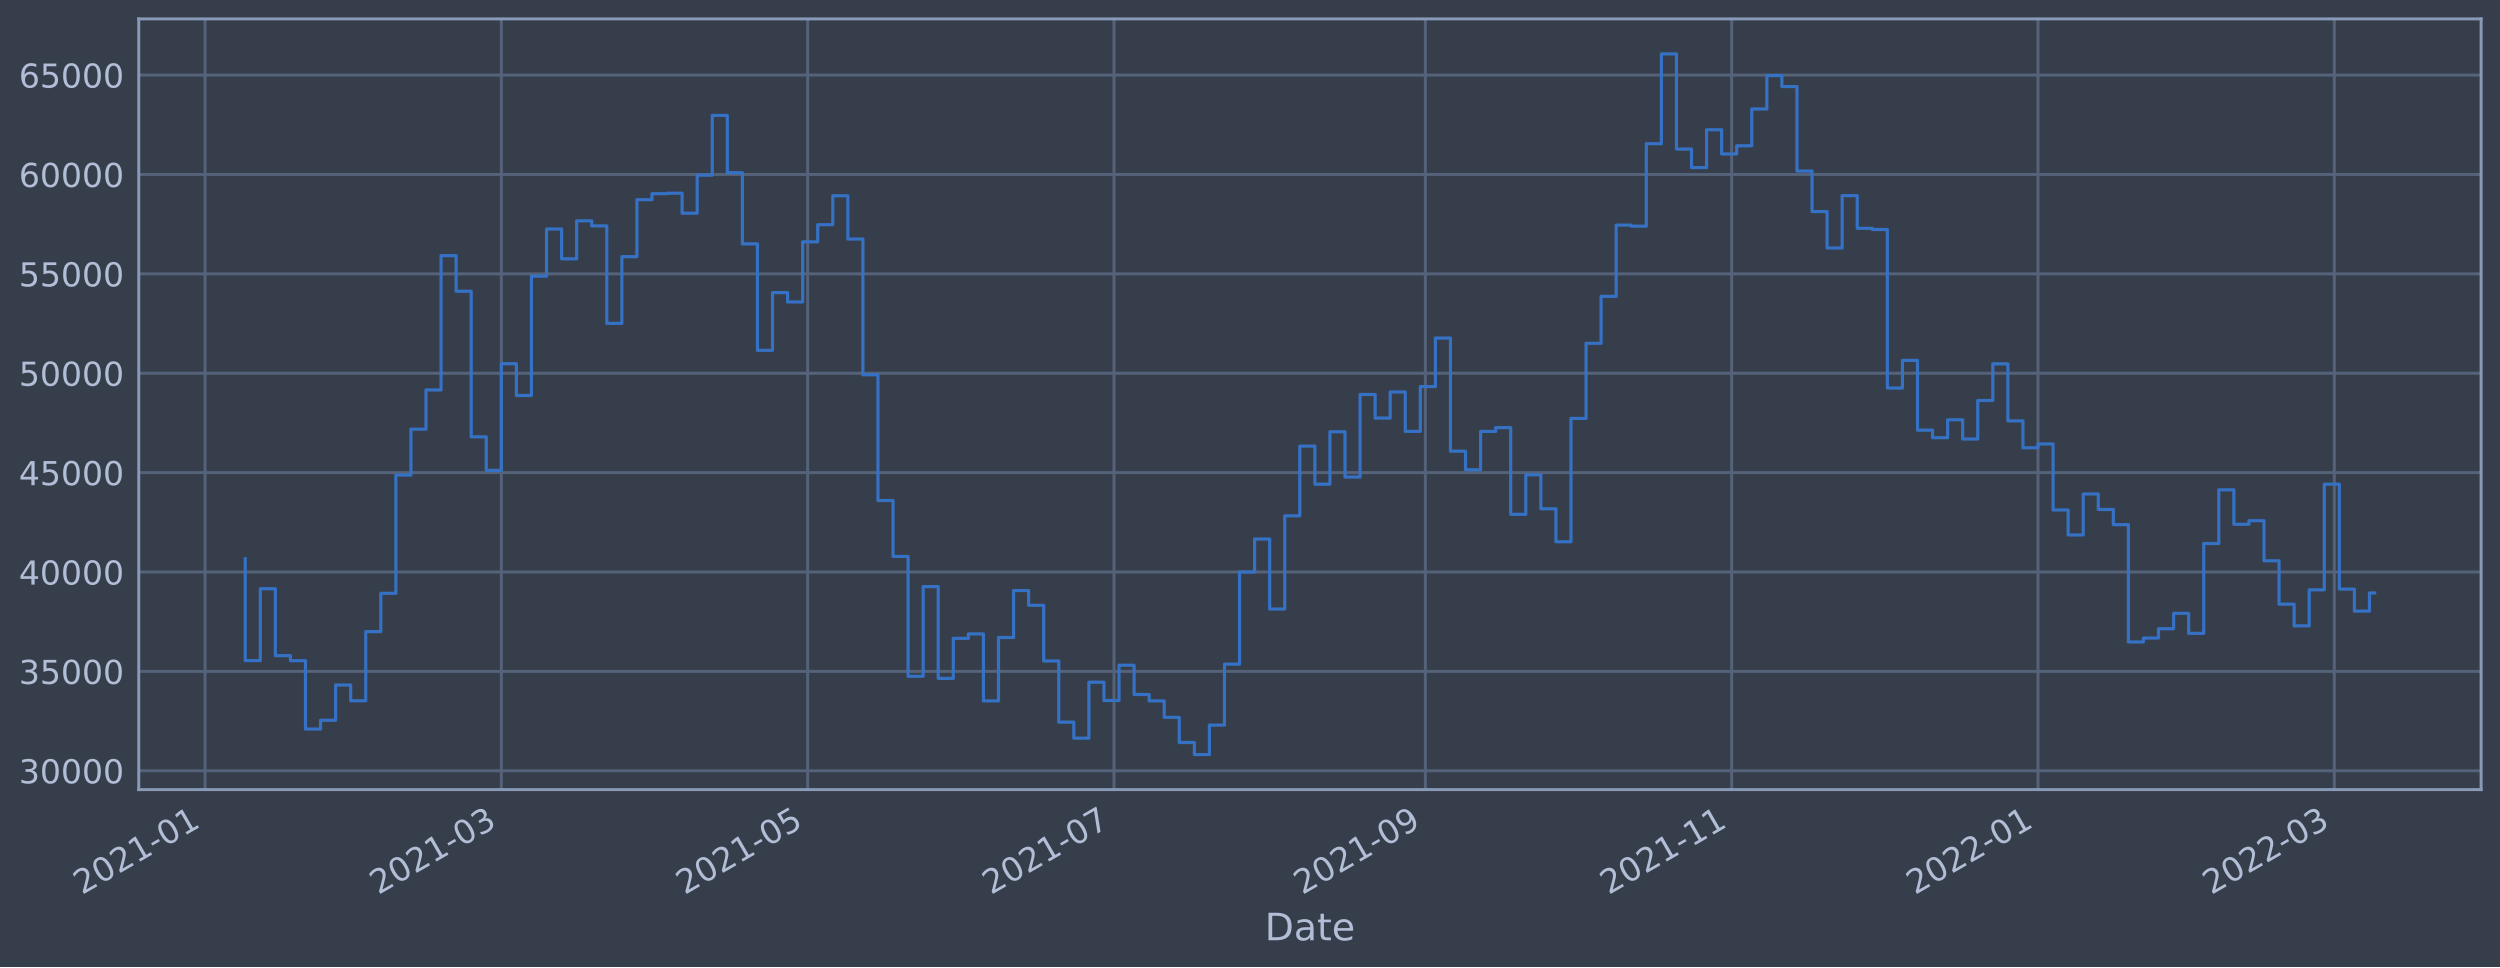
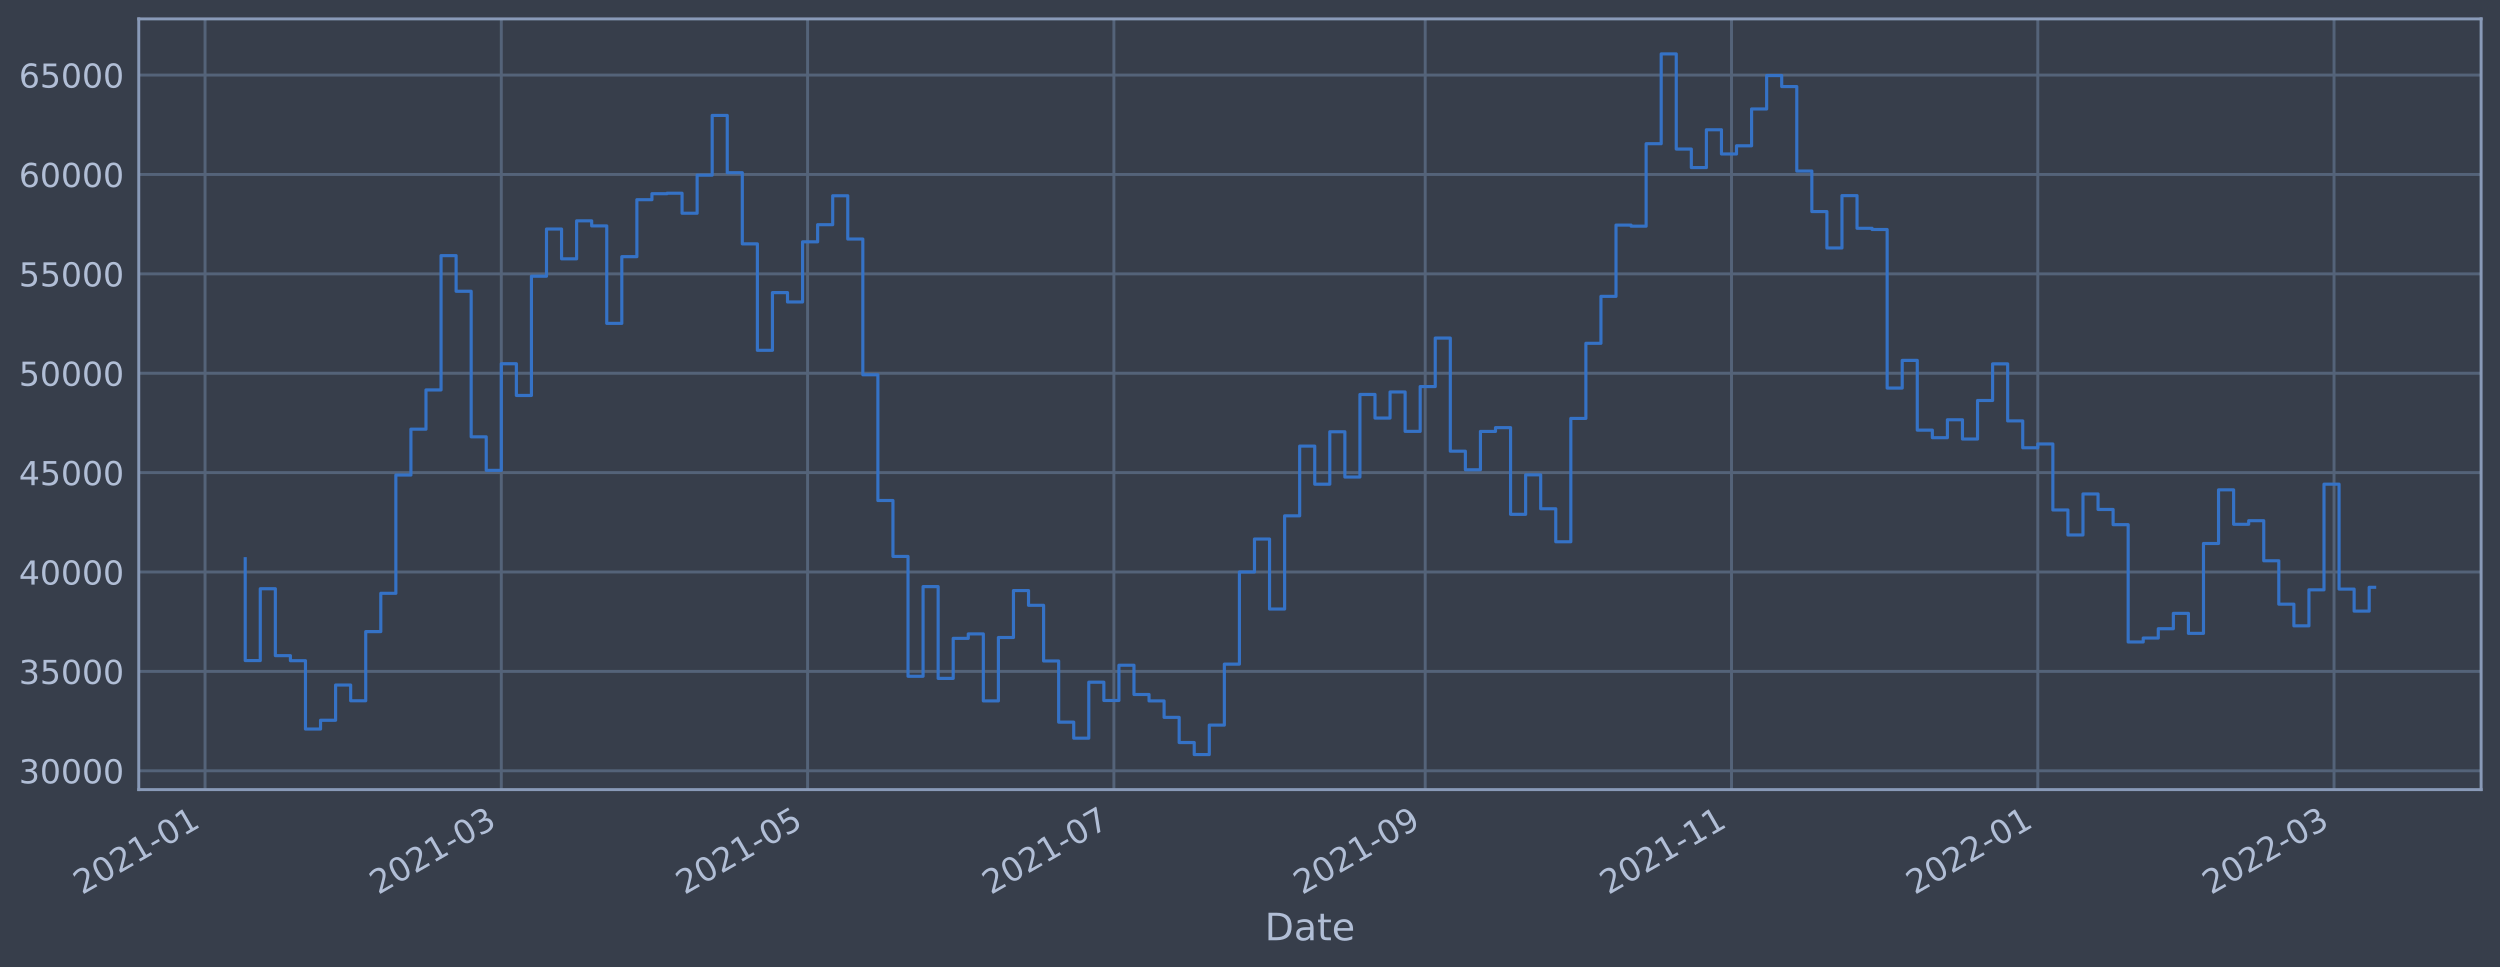
<svg xmlns="http://www.w3.org/2000/svg" xmlns:xlink="http://www.w3.org/1999/xlink" width="952.884pt" height="368.58pt" viewBox="0 0 952.884 368.58" version="1.1">
  <defs>
    <style type="text/css">*{stroke-linejoin: round; stroke-linecap: butt}</style>
  </defs>
  <g id="figure_1">
    <g id="patch_1">
      <path d="M 0 368.58  L 952.884 368.58  L 952.884 0  L 0 0  z " style="fill: #373e4b" />
    </g>
    <g id="axes_1">
      <g id="patch_2">
        <path d="M 52.884 300.96  L 945.684 300.96  L 945.684 7.2  L 52.884 7.2  z " style="fill: #373e4b" />
      </g>
      <g id="matplotlib.axis_1">
        <g id="xtick_1">
          <g id="line2d_1">
-             <path d="M 78.153 300.96  L 78.153 7.2  " clip-path="url(#p9ba16f1307)" style="fill: none; stroke: #546379; stroke-width: 1.12; stroke-linecap: square" />
+             <path d="M 78.155 300.96  L 78.155 7.2  " clip-path="url(#p462234b1c6)" style="fill: none; stroke: #546379; stroke-width: 1.12; stroke-linecap: square" />
          </g>
          <g id="line2d_2" />
          <g id="text_1">
-             <g style="fill: #b1bed6" transform="translate(31.2496 341.1745)rotate(-30)scale(0.126 -0.126)">
+             <g style="fill: #b1bed6" transform="translate(31.25148 341.1745)rotate(-30)scale(0.126 -0.126)">
              <defs>
                <path id="DejaVuSans-32" d="M 1228 531  L 3431 531  L 3431 0  L 469 0  L 469 531  Q 828 903 1448 1529  Q 2069 2156 2228 2338  Q 2531 2678 2651 2914  Q 2772 3150 2772 3378  Q 2772 3750 2511 3984  Q 2250 4219 1831 4219  Q 1534 4219 1204 4116  Q 875 4013 500 3803  L 500 4441  Q 881 4594 1212 4672  Q 1544 4750 1819 4750  Q 2544 4750 2975 4387  Q 3406 4025 3406 3419  Q 3406 3131 3298 2873  Q 3191 2616 2906 2266  Q 2828 2175 2409 1742  Q 1991 1309 1228 531  z " transform="scale(0.015625)" />
                <path id="DejaVuSans-30" d="M 2034 4250  Q 1547 4250 1301 3770  Q 1056 3291 1056 2328  Q 1056 1369 1301 889  Q 1547 409 2034 409  Q 2525 409 2770 889  Q 3016 1369 3016 2328  Q 3016 3291 2770 3770  Q 2525 4250 2034 4250  z M 2034 4750  Q 2819 4750 3233 4129  Q 3647 3509 3647 2328  Q 3647 1150 3233 529  Q 2819 -91 2034 -91  Q 1250 -91 836 529  Q 422 1150 422 2328  Q 422 3509 836 4129  Q 1250 4750 2034 4750  z " transform="scale(0.015625)" />
                <path id="DejaVuSans-31" d="M 794 531  L 1825 531  L 1825 4091  L 703 3866  L 703 4441  L 1819 4666  L 2450 4666  L 2450 531  L 3481 531  L 3481 0  L 794 0  L 794 531  z " transform="scale(0.015625)" />
                <path id="DejaVuSans-2d" d="M 313 2009  L 1997 2009  L 1997 1497  L 313 1497  L 313 2009  z " transform="scale(0.015625)" />
              </defs>
              <use xlink:href="#DejaVuSans-32" />
              <use xlink:href="#DejaVuSans-30" x="63.623" />
              <use xlink:href="#DejaVuSans-32" x="127.246" />
              <use xlink:href="#DejaVuSans-31" x="190.869" />
              <use xlink:href="#DejaVuSans-2d" x="254.492" />
              <use xlink:href="#DejaVuSans-30" x="290.576" />
              <use xlink:href="#DejaVuSans-31" x="354.199" />
            </g>
          </g>
        </g>
        <g id="xtick_2">
          <g id="line2d_3">
-             <path d="M 191.084 300.96  L 191.084 7.2  " clip-path="url(#p9ba16f1307)" style="fill: none; stroke: #546379; stroke-width: 1.12; stroke-linecap: square" />
+             <path d="M 191.072 300.96  L 191.072 7.2  " clip-path="url(#p462234b1c6)" style="fill: none; stroke: #546379; stroke-width: 1.12; stroke-linecap: square" />
          </g>
          <g id="line2d_4" />
          <g id="text_2">
-             <g style="fill: #b1bed6" transform="translate(144.1807 341.1745)rotate(-30)scale(0.126 -0.126)">
+             <g style="fill: #b1bed6" transform="translate(144.1687 341.1745)rotate(-30)scale(0.126 -0.126)">
              <defs>
                <path id="DejaVuSans-33" d="M 2597 2516  Q 3050 2419 3304 2112  Q 3559 1806 3559 1356  Q 3559 666 3084 287  Q 2609 -91 1734 -91  Q 1441 -91 1130 -33  Q 819 25 488 141  L 488 750  Q 750 597 1062 519  Q 1375 441 1716 441  Q 2309 441 2620 675  Q 2931 909 2931 1356  Q 2931 1769 2642 2001  Q 2353 2234 1838 2234  L 1294 2234  L 1294 2753  L 1863 2753  Q 2328 2753 2575 2939  Q 2822 3125 2822 3475  Q 2822 3834 2567 4026  Q 2313 4219 1838 4219  Q 1578 4219 1281 4162  Q 984 4106 628 3988  L 628 4550  Q 988 4650 1302 4700  Q 1616 4750 1894 4750  Q 2613 4750 3031 4423  Q 3450 4097 3450 3541  Q 3450 3153 3228 2886  Q 3006 2619 2597 2516  z " transform="scale(0.015625)" />
              </defs>
              <use xlink:href="#DejaVuSans-32" />
              <use xlink:href="#DejaVuSans-30" x="63.623" />
              <use xlink:href="#DejaVuSans-32" x="127.246" />
              <use xlink:href="#DejaVuSans-31" x="190.869" />
              <use xlink:href="#DejaVuSans-2d" x="254.492" />
              <use xlink:href="#DejaVuSans-30" x="290.576" />
              <use xlink:href="#DejaVuSans-33" x="354.199" />
            </g>
          </g>
        </g>
        <g id="xtick_3">
          <g id="line2d_5">
-             <path d="M 307.843 300.96  L 307.843 7.2  " clip-path="url(#p9ba16f1307)" style="fill: none; stroke: #546379; stroke-width: 1.12; stroke-linecap: square" />
+             <path d="M 307.817 300.96  L 307.817 7.2  " clip-path="url(#p462234b1c6)" style="fill: none; stroke: #546379; stroke-width: 1.12; stroke-linecap: square" />
          </g>
          <g id="line2d_6" />
          <g id="text_3">
-             <g style="fill: #b1bed6" transform="translate(260.94 341.1745)rotate(-30)scale(0.126 -0.126)">
+             <g style="fill: #b1bed6" transform="translate(260.9136 341.1745)rotate(-30)scale(0.126 -0.126)">
              <defs>
                <path id="DejaVuSans-35" d="M 691 4666  L 3169 4666  L 3169 4134  L 1269 4134  L 1269 2991  Q 1406 3038 1543 3061  Q 1681 3084 1819 3084  Q 2600 3084 3056 2656  Q 3513 2228 3513 1497  Q 3513 744 3044 326  Q 2575 -91 1722 -91  Q 1428 -91 1123 -41  Q 819 9 494 109  L 494 744  Q 775 591 1075 516  Q 1375 441 1709 441  Q 2250 441 2565 725  Q 2881 1009 2881 1497  Q 2881 1984 2565 2268  Q 2250 2553 1709 2553  Q 1456 2553 1204 2497  Q 953 2441 691 2322  L 691 4666  z " transform="scale(0.015625)" />
              </defs>
              <use xlink:href="#DejaVuSans-32" />
              <use xlink:href="#DejaVuSans-30" x="63.623" />
              <use xlink:href="#DejaVuSans-32" x="127.246" />
              <use xlink:href="#DejaVuSans-31" x="190.869" />
              <use xlink:href="#DejaVuSans-2d" x="254.492" />
              <use xlink:href="#DejaVuSans-30" x="290.576" />
              <use xlink:href="#DejaVuSans-35" x="354.199" />
            </g>
          </g>
        </g>
        <g id="xtick_4">
          <g id="line2d_7">
-             <path d="M 424.602 300.96  L 424.602 7.2  " clip-path="url(#p9ba16f1307)" style="fill: none; stroke: #546379; stroke-width: 1.12; stroke-linecap: square" />
+             <path d="M 424.562 300.96  L 424.562 7.2  " clip-path="url(#p462234b1c6)" style="fill: none; stroke: #546379; stroke-width: 1.12; stroke-linecap: square" />
          </g>
          <g id="line2d_8" />
          <g id="text_4">
-             <g style="fill: #b1bed6" transform="translate(377.6992 341.1745)rotate(-30)scale(0.126 -0.126)">
+             <g style="fill: #b1bed6" transform="translate(377.6585 341.1745)rotate(-30)scale(0.126 -0.126)">
              <defs>
                <path id="DejaVuSans-37" d="M 525 4666  L 3525 4666  L 3525 4397  L 1831 0  L 1172 0  L 2766 4134  L 525 4134  L 525 4666  z " transform="scale(0.015625)" />
              </defs>
              <use xlink:href="#DejaVuSans-32" />
              <use xlink:href="#DejaVuSans-30" x="63.623" />
              <use xlink:href="#DejaVuSans-32" x="127.246" />
              <use xlink:href="#DejaVuSans-31" x="190.869" />
              <use xlink:href="#DejaVuSans-2d" x="254.492" />
              <use xlink:href="#DejaVuSans-30" x="290.576" />
              <use xlink:href="#DejaVuSans-37" x="354.199" />
            </g>
          </g>
        </g>
        <g id="xtick_5">
          <g id="line2d_9">
-             <path d="M 543.276 300.96  L 543.276 7.2  " clip-path="url(#p9ba16f1307)" style="fill: none; stroke: #546379; stroke-width: 1.12; stroke-linecap: square" />
+             <path d="M 543.221 300.96  L 543.221 7.2  " clip-path="url(#p462234b1c6)" style="fill: none; stroke: #546379; stroke-width: 1.12; stroke-linecap: square" />
          </g>
          <g id="line2d_10" />
          <g id="text_5">
-             <g style="fill: #b1bed6" transform="translate(496.3726 341.1745)rotate(-30)scale(0.126 -0.126)">
+             <g style="fill: #b1bed6" transform="translate(496.3173 341.1745)rotate(-30)scale(0.126 -0.126)">
              <defs>
                <path id="DejaVuSans-39" d="M 703 97  L 703 672  Q 941 559 1184 500  Q 1428 441 1663 441  Q 2288 441 2617 861  Q 2947 1281 2994 2138  Q 2813 1869 2534 1725  Q 2256 1581 1919 1581  Q 1219 1581 811 2004  Q 403 2428 403 3163  Q 403 3881 828 4315  Q 1253 4750 1959 4750  Q 2769 4750 3195 4129  Q 3622 3509 3622 2328  Q 3622 1225 3098 567  Q 2575 -91 1691 -91  Q 1453 -91 1209 -44  Q 966 3 703 97  z M 1959 2075  Q 2384 2075 2632 2365  Q 2881 2656 2881 3163  Q 2881 3666 2632 3958  Q 2384 4250 1959 4250  Q 1534 4250 1286 3958  Q 1038 3666 1038 3163  Q 1038 2656 1286 2365  Q 1534 2075 1959 2075  z " transform="scale(0.015625)" />
              </defs>
              <use xlink:href="#DejaVuSans-32" />
              <use xlink:href="#DejaVuSans-30" x="63.623" />
              <use xlink:href="#DejaVuSans-32" x="127.246" />
              <use xlink:href="#DejaVuSans-31" x="190.869" />
              <use xlink:href="#DejaVuSans-2d" x="254.492" />
              <use xlink:href="#DejaVuSans-30" x="290.576" />
              <use xlink:href="#DejaVuSans-39" x="354.199" />
            </g>
          </g>
        </g>
        <g id="xtick_6">
          <g id="line2d_11">
-             <path d="M 660.035 300.96  L 660.035 7.2  " clip-path="url(#p9ba16f1307)" style="fill: none; stroke: #546379; stroke-width: 1.12; stroke-linecap: square" />
+             <path d="M 659.966 300.96  L 659.966 7.2  " clip-path="url(#p462234b1c6)" style="fill: none; stroke: #546379; stroke-width: 1.12; stroke-linecap: square" />
          </g>
          <g id="line2d_12" />
          <g id="text_6">
-             <g style="fill: #b1bed6" transform="translate(613.1318 341.1745)rotate(-30)scale(0.126 -0.126)">
+             <g style="fill: #b1bed6" transform="translate(613.0622 341.1745)rotate(-30)scale(0.126 -0.126)">
              <use xlink:href="#DejaVuSans-32" />
              <use xlink:href="#DejaVuSans-30" x="63.623" />
              <use xlink:href="#DejaVuSans-32" x="127.246" />
              <use xlink:href="#DejaVuSans-31" x="190.869" />
              <use xlink:href="#DejaVuSans-2d" x="254.492" />
              <use xlink:href="#DejaVuSans-31" x="290.576" />
              <use xlink:href="#DejaVuSans-31" x="354.199" />
            </g>
          </g>
        </g>
        <g id="xtick_7">
          <g id="line2d_13">
-             <path d="M 776.794 300.96  L 776.794 7.2  " clip-path="url(#p9ba16f1307)" style="fill: none; stroke: #546379; stroke-width: 1.12; stroke-linecap: square" />
+             <path d="M 776.71 300.96  L 776.71 7.2  " clip-path="url(#p462234b1c6)" style="fill: none; stroke: #546379; stroke-width: 1.12; stroke-linecap: square" />
          </g>
          <g id="line2d_14" />
          <g id="text_7">
-             <g style="fill: #b1bed6" transform="translate(729.8911 341.1745)rotate(-30)scale(0.126 -0.126)">
+             <g style="fill: #b1bed6" transform="translate(729.8072 341.1745)rotate(-30)scale(0.126 -0.126)">
              <use xlink:href="#DejaVuSans-32" />
              <use xlink:href="#DejaVuSans-30" x="63.623" />
              <use xlink:href="#DejaVuSans-32" x="127.246" />
              <use xlink:href="#DejaVuSans-32" x="190.869" />
              <use xlink:href="#DejaVuSans-2d" x="254.492" />
              <use xlink:href="#DejaVuSans-30" x="290.576" />
              <use xlink:href="#DejaVuSans-31" x="354.199" />
            </g>
          </g>
        </g>
        <g id="xtick_8">
          <g id="line2d_15">
-             <path d="M 889.725 300.96  L 889.725 7.2  " clip-path="url(#p9ba16f1307)" style="fill: none; stroke: #546379; stroke-width: 1.12; stroke-linecap: square" />
+             <path d="M 889.628 300.96  L 889.628 7.2  " clip-path="url(#p462234b1c6)" style="fill: none; stroke: #546379; stroke-width: 1.12; stroke-linecap: square" />
          </g>
          <g id="line2d_16" />
          <g id="text_8">
-             <g style="fill: #b1bed6" transform="translate(842.8222 341.1745)rotate(-30)scale(0.126 -0.126)">
+             <g style="fill: #b1bed6" transform="translate(842.7244 341.1745)rotate(-30)scale(0.126 -0.126)">
              <use xlink:href="#DejaVuSans-32" />
              <use xlink:href="#DejaVuSans-30" x="63.623" />
              <use xlink:href="#DejaVuSans-32" x="127.246" />
              <use xlink:href="#DejaVuSans-32" x="190.869" />
              <use xlink:href="#DejaVuSans-2d" x="254.492" />
              <use xlink:href="#DejaVuSans-30" x="290.576" />
              <use xlink:href="#DejaVuSans-33" x="354.199" />
            </g>
          </g>
        </g>
        <g id="text_9">
          <g style="fill: #b1bed6" transform="translate(482.0746 358.3856)scale(0.144 -0.144)">
            <defs>
              <path id="DejaVuSans-44" d="M 1259 4147  L 1259 519  L 2022 519  Q 2988 519 3436 956  Q 3884 1394 3884 2338  Q 3884 3275 3436 3711  Q 2988 4147 2022 4147  L 1259 4147  z M 628 4666  L 1925 4666  Q 3281 4666 3915 4102  Q 4550 3538 4550 2338  Q 4550 1131 3912 565  Q 3275 0 1925 0  L 628 0  L 628 4666  z " transform="scale(0.015625)" />
              <path id="DejaVuSans-61" d="M 2194 1759  Q 1497 1759 1228 1600  Q 959 1441 959 1056  Q 959 750 1161 570  Q 1363 391 1709 391  Q 2188 391 2477 730  Q 2766 1069 2766 1631  L 2766 1759  L 2194 1759  z M 3341 1997  L 3341 0  L 2766 0  L 2766 531  Q 2569 213 2275 61  Q 1981 -91 1556 -91  Q 1019 -91 701 211  Q 384 513 384 1019  Q 384 1609 779 1909  Q 1175 2209 1959 2209  L 2766 2209  L 2766 2266  Q 2766 2663 2505 2880  Q 2244 3097 1772 3097  Q 1472 3097 1187 3025  Q 903 2953 641 2809  L 641 3341  Q 956 3463 1253 3523  Q 1550 3584 1831 3584  Q 2591 3584 2966 3190  Q 3341 2797 3341 1997  z " transform="scale(0.015625)" />
              <path id="DejaVuSans-74" d="M 1172 4494  L 1172 3500  L 2356 3500  L 2356 3053  L 1172 3053  L 1172 1153  Q 1172 725 1289 603  Q 1406 481 1766 481  L 2356 481  L 2356 0  L 1766 0  Q 1100 0 847 248  Q 594 497 594 1153  L 594 3053  L 172 3053  L 172 3500  L 594 3500  L 594 4494  L 1172 4494  z " transform="scale(0.015625)" />
              <path id="DejaVuSans-65" d="M 3597 1894  L 3597 1613  L 953 1613  Q 991 1019 1311 708  Q 1631 397 2203 397  Q 2534 397 2845 478  Q 3156 559 3463 722  L 3463 178  Q 3153 47 2828 -22  Q 2503 -91 2169 -91  Q 1331 -91 842 396  Q 353 884 353 1716  Q 353 2575 817 3079  Q 1281 3584 2069 3584  Q 2775 3584 3186 3129  Q 3597 2675 3597 1894  z M 3022 2063  Q 3016 2534 2758 2815  Q 2500 3097 2075 3097  Q 1594 3097 1305 2825  Q 1016 2553 972 2059  L 3022 2063  z " transform="scale(0.015625)" />
            </defs>
            <use xlink:href="#DejaVuSans-44" />
            <use xlink:href="#DejaVuSans-61" x="77.002" />
            <use xlink:href="#DejaVuSans-74" x="138.281" />
            <use xlink:href="#DejaVuSans-65" x="177.49" />
          </g>
        </g>
      </g>
      <g id="matplotlib.axis_2">
        <g id="ytick_1">
          <g id="line2d_17">
-             <path d="M 52.884 293.789  L 945.684 293.789  " clip-path="url(#p9ba16f1307)" style="fill: none; stroke: #546379; stroke-width: 1.12; stroke-linecap: square" />
+             <path d="M 52.884 293.789  L 945.684 293.789  " clip-path="url(#p462234b1c6)" style="fill: none; stroke: #546379; stroke-width: 1.12; stroke-linecap: square" />
          </g>
          <g id="line2d_18" />
          <g id="text_10">
            <g style="fill: #b1bed6" transform="translate(7.2 298.5763)scale(0.126 -0.126)">
              <use xlink:href="#DejaVuSans-33" />
              <use xlink:href="#DejaVuSans-30" x="63.623" />
              <use xlink:href="#DejaVuSans-30" x="127.246" />
              <use xlink:href="#DejaVuSans-30" x="190.869" />
              <use xlink:href="#DejaVuSans-30" x="254.492" />
            </g>
          </g>
        </g>
        <g id="ytick_2">
          <g id="line2d_19">
-             <path d="M 52.884 255.907  L 945.684 255.907  " clip-path="url(#p9ba16f1307)" style="fill: none; stroke: #546379; stroke-width: 1.12; stroke-linecap: square" />
+             <path d="M 52.884 255.907  L 945.684 255.907  " clip-path="url(#p462234b1c6)" style="fill: none; stroke: #546379; stroke-width: 1.12; stroke-linecap: square" />
          </g>
          <g id="line2d_20" />
          <g id="text_11">
            <g style="fill: #b1bed6" transform="translate(7.2 260.6936)scale(0.126 -0.126)">
              <use xlink:href="#DejaVuSans-33" />
              <use xlink:href="#DejaVuSans-35" x="63.623" />
              <use xlink:href="#DejaVuSans-30" x="127.246" />
              <use xlink:href="#DejaVuSans-30" x="190.869" />
              <use xlink:href="#DejaVuSans-30" x="254.492" />
            </g>
          </g>
        </g>
        <g id="ytick_3">
          <g id="line2d_21">
-             <path d="M 52.884 218.024  L 945.684 218.024  " clip-path="url(#p9ba16f1307)" style="fill: none; stroke: #546379; stroke-width: 1.12; stroke-linecap: square" />
+             <path d="M 52.884 218.024  L 945.684 218.024  " clip-path="url(#p462234b1c6)" style="fill: none; stroke: #546379; stroke-width: 1.12; stroke-linecap: square" />
          </g>
          <g id="line2d_22" />
          <g id="text_12">
            <g style="fill: #b1bed6" transform="translate(7.2 222.811)scale(0.126 -0.126)">
              <defs>
                <path id="DejaVuSans-34" d="M 2419 4116  L 825 1625  L 2419 1625  L 2419 4116  z M 2253 4666  L 3047 4666  L 3047 1625  L 3713 1625  L 3713 1100  L 3047 1100  L 3047 0  L 2419 0  L 2419 1100  L 313 1100  L 313 1709  L 2253 4666  z " transform="scale(0.015625)" />
              </defs>
              <use xlink:href="#DejaVuSans-34" />
              <use xlink:href="#DejaVuSans-30" x="63.623" />
              <use xlink:href="#DejaVuSans-30" x="127.246" />
              <use xlink:href="#DejaVuSans-30" x="190.869" />
              <use xlink:href="#DejaVuSans-30" x="254.492" />
            </g>
          </g>
        </g>
        <g id="ytick_4">
          <g id="line2d_23">
-             <path d="M 52.884 180.141  L 945.684 180.141  " clip-path="url(#p9ba16f1307)" style="fill: none; stroke: #546379; stroke-width: 1.12; stroke-linecap: square" />
+             <path d="M 52.884 180.141  L 945.684 180.141  " clip-path="url(#p462234b1c6)" style="fill: none; stroke: #546379; stroke-width: 1.12; stroke-linecap: square" />
          </g>
          <g id="line2d_24" />
          <g id="text_13">
            <g style="fill: #b1bed6" transform="translate(7.2 184.9284)scale(0.126 -0.126)">
              <use xlink:href="#DejaVuSans-34" />
              <use xlink:href="#DejaVuSans-35" x="63.623" />
              <use xlink:href="#DejaVuSans-30" x="127.246" />
              <use xlink:href="#DejaVuSans-30" x="190.869" />
              <use xlink:href="#DejaVuSans-30" x="254.492" />
            </g>
          </g>
        </g>
        <g id="ytick_5">
          <g id="line2d_25">
-             <path d="M 52.884 142.259  L 945.684 142.259  " clip-path="url(#p9ba16f1307)" style="fill: none; stroke: #546379; stroke-width: 1.12; stroke-linecap: square" />
+             <path d="M 52.884 142.259  L 945.684 142.259  " clip-path="url(#p462234b1c6)" style="fill: none; stroke: #546379; stroke-width: 1.12; stroke-linecap: square" />
          </g>
          <g id="line2d_26" />
          <g id="text_14">
            <g style="fill: #b1bed6" transform="translate(7.2 147.0457)scale(0.126 -0.126)">
              <use xlink:href="#DejaVuSans-35" />
              <use xlink:href="#DejaVuSans-30" x="63.623" />
              <use xlink:href="#DejaVuSans-30" x="127.246" />
              <use xlink:href="#DejaVuSans-30" x="190.869" />
              <use xlink:href="#DejaVuSans-30" x="254.492" />
            </g>
          </g>
        </g>
        <g id="ytick_6">
          <g id="line2d_27">
-             <path d="M 52.884 104.376  L 945.684 104.376  " clip-path="url(#p9ba16f1307)" style="fill: none; stroke: #546379; stroke-width: 1.12; stroke-linecap: square" />
+             <path d="M 52.884 104.376  L 945.684 104.376  " clip-path="url(#p462234b1c6)" style="fill: none; stroke: #546379; stroke-width: 1.12; stroke-linecap: square" />
          </g>
          <g id="line2d_28" />
          <g id="text_15">
            <g style="fill: #b1bed6" transform="translate(7.2 109.1631)scale(0.126 -0.126)">
              <use xlink:href="#DejaVuSans-35" />
              <use xlink:href="#DejaVuSans-35" x="63.623" />
              <use xlink:href="#DejaVuSans-30" x="127.246" />
              <use xlink:href="#DejaVuSans-30" x="190.869" />
              <use xlink:href="#DejaVuSans-30" x="254.492" />
            </g>
          </g>
        </g>
        <g id="ytick_7">
          <g id="line2d_29">
-             <path d="M 52.884 66.493  L 945.684 66.493  " clip-path="url(#p9ba16f1307)" style="fill: none; stroke: #546379; stroke-width: 1.12; stroke-linecap: square" />
+             <path d="M 52.884 66.493  L 945.684 66.493  " clip-path="url(#p462234b1c6)" style="fill: none; stroke: #546379; stroke-width: 1.12; stroke-linecap: square" />
          </g>
          <g id="line2d_30" />
          <g id="text_16">
            <g style="fill: #b1bed6" transform="translate(7.2 71.28047)scale(0.126 -0.126)">
              <defs>
                <path id="DejaVuSans-36" d="M 2113 2584  Q 1688 2584 1439 2293  Q 1191 2003 1191 1497  Q 1191 994 1439 701  Q 1688 409 2113 409  Q 2538 409 2786 701  Q 3034 994 3034 1497  Q 3034 2003 2786 2293  Q 2538 2584 2113 2584  z M 3366 4563  L 3366 3988  Q 3128 4100 2886 4159  Q 2644 4219 2406 4219  Q 1781 4219 1451 3797  Q 1122 3375 1075 2522  Q 1259 2794 1537 2939  Q 1816 3084 2150 3084  Q 2853 3084 3261 2657  Q 3669 2231 3669 1497  Q 3669 778 3244 343  Q 2819 -91 2113 -91  Q 1303 -91 875 529  Q 447 1150 447 2328  Q 447 3434 972 4092  Q 1497 4750 2381 4750  Q 2619 4750 2861 4703  Q 3103 4656 3366 4563  z " transform="scale(0.015625)" />
              </defs>
              <use xlink:href="#DejaVuSans-36" />
              <use xlink:href="#DejaVuSans-30" x="63.623" />
              <use xlink:href="#DejaVuSans-30" x="127.246" />
              <use xlink:href="#DejaVuSans-30" x="190.869" />
              <use xlink:href="#DejaVuSans-30" x="254.492" />
            </g>
          </g>
        </g>
        <g id="ytick_8">
          <g id="line2d_31">
-             <path d="M 52.884 28.611  L 945.684 28.611  " clip-path="url(#p9ba16f1307)" style="fill: none; stroke: #546379; stroke-width: 1.12; stroke-linecap: square" />
+             <path d="M 52.884 28.611  L 945.684 28.611  " clip-path="url(#p462234b1c6)" style="fill: none; stroke: #546379; stroke-width: 1.12; stroke-linecap: square" />
          </g>
          <g id="line2d_32" />
          <g id="text_17">
            <g style="fill: #b1bed6" transform="translate(7.2 33.39783)scale(0.126 -0.126)">
              <use xlink:href="#DejaVuSans-36" />
              <use xlink:href="#DejaVuSans-35" x="63.623" />
              <use xlink:href="#DejaVuSans-30" x="127.246" />
              <use xlink:href="#DejaVuSans-30" x="190.869" />
              <use xlink:href="#DejaVuSans-30" x="254.492" />
            </g>
          </g>
        </g>
      </g>
      <g id="line2d_33">
-         <path d="M 93.466 212.946  L 93.466 251.778  L 99.208 251.778  L 99.208 224.4  L 104.95 224.4  L 104.95 249.898  L 110.692 249.898  L 110.692 251.823  L 116.435 251.823  L 116.435 277.881  L 122.177 277.881  L 122.177 274.531  L 127.919 274.531  L 127.919 261.102  L 133.661 261.102  L 133.661 267.098  L 139.404 267.098  L 139.404 240.738  L 145.146 240.738  L 145.146 226.145  L 150.888 226.145  L 150.888 181.064  L 156.63 181.064  L 156.63 163.585  L 162.373 163.585  L 162.373 148.622  L 168.115 148.622  L 168.115 97.432  L 173.857 97.432  L 173.857 111.018  L 179.599 111.018  L 179.599 166.5  L 185.342 166.5  L 185.342 179.278  L 191.084 179.278  L 191.084 138.639  L 196.826 138.639  L 196.826 150.732  L 202.568 150.732  L 202.568 105.274  L 208.311 105.274  L 208.311 87.304  L 214.053 87.304  L 214.053 98.658  L 219.795 98.658  L 219.795 84.178  L 225.538 84.178  L 225.538 86.108  L 231.28 86.108  L 231.28 123.255  L 237.022 123.255  L 237.022 97.831  L 242.764 97.831  L 242.764 76.115  L 248.507 76.115  L 248.507 73.833  L 254.249 73.833  L 254.249 73.66  L 259.991 73.66  L 259.991 81.278  L 265.733 81.278  L 265.733 66.76  L 271.476 66.76  L 271.476 43.998  L 277.218 43.998  L 277.218 65.834  L 282.96 65.834  L 282.96 92.951  L 288.702 92.951  L 288.702 133.522  L 294.445 133.522  L 294.445 111.523  L 300.187 111.523  L 300.187 115.103  L 305.929 115.103  L 305.929 92.174  L 311.671 92.174  L 311.671 85.638  L 317.414 85.638  L 317.414 74.609  L 323.156 74.609  L 323.156 91.117  L 328.898 91.117  L 328.898 142.846  L 334.64 142.846  L 334.64 190.777  L 340.383 190.777  L 340.383 212.082  L 346.125 212.082  L 346.125 257.766  L 351.867 257.766  L 351.867 223.585  L 357.609 223.585  L 357.609 258.576  L 363.352 258.576  L 363.352 243.31  L 369.094 243.31  L 369.094 241.621  L 374.836 241.621  L 374.836 267.159  L 380.579 267.159  L 380.579 242.992  L 386.321 242.992  L 386.321 225.094  L 392.063 225.094  L 392.063 230.716  L 397.805 230.716  L 397.805 251.935  L 403.548 251.935  L 403.548 275.245  L 409.29 275.245  L 409.29 281.359  L 415.032 281.359  L 415.032 260.023  L 420.774 260.023  L 420.774 266.992  L 426.517 266.992  L 426.517 253.563  L 432.259 253.563  L 432.259 264.703  L 438.001 264.703  L 438.001 267.153  L 443.743 267.153  L 443.743 273.434  L 449.486 273.434  L 449.486 283.021  L 455.228 283.021  L 455.228 287.607  L 460.97 287.607  L 460.97 276.379  L 466.712 276.379  L 466.712 253.14  L 472.455 253.14  L 472.455 218.005  L 478.197 218.005  L 478.197 205.454  L 483.939 205.454  L 483.939 232.131  L 489.681 232.131  L 489.681 196.613  L 495.424 196.613  L 495.424 170.038  L 501.166 170.038  L 501.166 184.553  L 506.908 184.553  L 506.908 164.561  L 512.65 164.561  L 512.65 181.824  L 518.393 181.824  L 518.393 150.35  L 524.135 150.35  L 524.135 159.347  L 529.877 159.347  L 529.877 149.404  L 535.619 149.404  L 535.619 164.422  L 541.362 164.422  L 541.362 147.342  L 547.104 147.342  L 547.104 128.855  L 552.846 128.855  L 552.846 171.971  L 558.589 171.971  L 558.589 179.044  L 564.331 179.044  L 564.331 164.442  L 570.073 164.442  L 570.073 162.991  L 575.815 162.991  L 575.815 196.04  L 581.558 196.04  L 581.558 180.983  L 587.3 180.983  L 587.3 193.911  L 593.042 193.911  L 593.042 206.49  L 598.784 206.49  L 598.784 159.479  L 604.527 159.479  L 604.527 130.85  L 610.269 130.85  L 610.269 112.958  L 616.011 112.958  L 616.011 85.798  L 621.753 85.798  L 621.753 86.21  L 627.496 86.21  L 627.496 54.779  L 633.238 54.779  L 633.238 20.553  L 638.98 20.553  L 638.98 56.816  L 644.722 56.816  L 644.722 63.878  L 650.465 63.878  L 650.465 49.452  L 656.207 49.452  L 656.207 58.693  L 661.949 58.693  L 661.949 55.569  L 667.691 55.569  L 667.691 41.542  L 673.434 41.542  L 673.434 28.787  L 679.176 28.787  L 679.176 32.998  L 684.918 32.998  L 684.918 65.188  L 690.66 65.188  L 690.66 80.639  L 696.403 80.639  L 696.403 94.515  L 702.145 94.515  L 702.145 74.559  L 707.887 74.559  L 707.887 87.009  L 713.63 87.009  L 713.63 87.482  L 719.372 87.482  L 719.372 147.912  L 725.114 147.912  L 725.114 137.369  L 730.856 137.369  L 730.856 163.947  L 736.599 163.947  L 736.599 166.829  L 742.341 166.829  L 742.341 160  L 748.083 160  L 748.083 167.342  L 753.825 167.342  L 753.825 152.651  L 759.568 152.651  L 759.568 138.691  L 765.31 138.691  L 765.31 160.433  L 771.052 160.433  L 771.052 170.674  L 776.794 170.674  L 776.794 169.216  L 782.537 169.216  L 782.537 194.38  L 788.279 194.38  L 788.279 203.898  L 794.021 203.898  L 794.021 188.279  L 799.763 188.279  L 799.763 194.184  L 805.506 194.184  L 805.506 199.981  L 811.248 199.981  L 811.248 244.687  L 816.99 244.687  L 816.99 243.187  L 822.732 243.187  L 822.732 239.641  L 828.475 239.641  L 828.475 233.794  L 834.217 233.794  L 834.217 241.415  L 839.959 241.415  L 839.959 207.148  L 845.701 207.148  L 845.701 186.708  L 851.444 186.708  L 851.444 199.831  L 857.186 199.831  L 857.186 198.469  L 862.928 198.469  L 862.928 213.738  L 868.67 213.738  L 868.67 230.28  L 874.413 230.28  L 874.413 238.545  L 880.155 238.545  L 880.155 224.813  L 885.897 224.813  L 885.897 184.545  L 891.64 184.545  L 891.64 224.53  L 897.382 224.53  L 897.382 232.931  L 903.124 232.931  L 903.124 226.012  L 905.102 226.012  L 905.102 226.012  " clip-path="url(#p9ba16f1307)" style="fill: none; stroke: #3572c6; stroke-width: 1.2; stroke-linecap: square" />
+         <path d="M 93.466 212.946  L 93.466 251.778  L 99.207 251.778  L 99.207 224.4  L 104.949 224.4  L 104.949 249.898  L 110.69 249.898  L 110.69 251.823  L 116.432 251.823  L 116.432 277.881  L 122.173 277.881  L 122.173 274.531  L 127.915 274.531  L 127.915 261.102  L 133.656 261.102  L 133.656 267.098  L 139.398 267.098  L 139.398 240.738  L 145.14 240.738  L 145.14 226.145  L 150.881 226.145  L 150.881 181.064  L 156.623 181.064  L 156.623 163.585  L 162.364 163.585  L 162.364 148.622  L 168.106 148.622  L 168.106 97.432  L 173.847 97.432  L 173.847 111.018  L 179.589 111.018  L 179.589 166.5  L 185.33 166.5  L 185.33 179.278  L 191.072 179.278  L 191.072 138.639  L 196.814 138.639  L 196.814 150.732  L 202.555 150.732  L 202.555 105.274  L 208.297 105.274  L 208.297 87.304  L 214.038 87.304  L 214.038 98.658  L 219.78 98.658  L 219.78 84.178  L 225.521 84.178  L 225.521 86.108  L 231.263 86.108  L 231.263 123.255  L 237.004 123.255  L 237.004 97.831  L 242.746 97.831  L 242.746 76.115  L 248.488 76.115  L 248.488 73.833  L 254.229 73.833  L 254.229 73.66  L 259.971 73.66  L 259.971 81.278  L 265.712 81.278  L 265.712 66.76  L 271.454 66.76  L 271.454 43.998  L 277.195 43.998  L 277.195 65.834  L 282.937 65.834  L 282.937 92.951  L 288.678 92.951  L 288.678 133.522  L 294.42 133.522  L 294.42 111.523  L 300.161 111.523  L 300.161 115.103  L 305.903 115.103  L 305.903 92.174  L 311.645 92.174  L 311.645 85.638  L 317.386 85.638  L 317.386 74.609  L 323.128 74.609  L 323.128 91.117  L 328.869 91.117  L 328.869 142.846  L 334.611 142.846  L 334.611 190.777  L 340.352 190.777  L 340.352 212.082  L 346.094 212.082  L 346.094 257.766  L 351.835 257.766  L 351.835 223.585  L 357.577 223.585  L 357.577 258.576  L 363.319 258.576  L 363.319 243.31  L 369.06 243.31  L 369.06 241.621  L 374.802 241.621  L 374.802 267.159  L 380.543 267.159  L 380.543 242.992  L 386.285 242.992  L 386.285 225.094  L 392.026 225.094  L 392.026 230.716  L 397.768 230.716  L 397.768 251.935  L 403.509 251.935  L 403.509 275.245  L 409.251 275.245  L 409.251 281.359  L 414.993 281.359  L 414.993 260.023  L 420.734 260.023  L 420.734 266.992  L 426.476 266.992  L 426.476 253.563  L 432.217 253.563  L 432.217 264.703  L 437.959 264.703  L 437.959 267.153  L 443.7 267.153  L 443.7 273.434  L 449.442 273.434  L 449.442 283.021  L 455.183 283.021  L 455.183 287.607  L 460.925 287.607  L 460.925 276.379  L 466.667 276.379  L 466.667 253.14  L 472.408 253.14  L 472.408 218.005  L 478.15 218.005  L 478.15 205.454  L 483.891 205.454  L 483.891 232.131  L 489.633 232.131  L 489.633 196.613  L 495.374 196.613  L 495.374 170.038  L 501.116 170.038  L 501.116 184.553  L 506.857 184.553  L 506.857 164.561  L 512.599 164.561  L 512.599 181.824  L 518.341 181.824  L 518.341 150.35  L 524.082 150.35  L 524.082 159.347  L 529.824 159.347  L 529.824 149.404  L 535.565 149.404  L 535.565 164.422  L 541.307 164.422  L 541.307 147.342  L 547.048 147.342  L 547.048 128.855  L 552.79 128.855  L 552.79 171.971  L 558.531 171.971  L 558.531 179.044  L 564.273 179.044  L 564.273 164.442  L 570.015 164.442  L 570.015 162.991  L 575.756 162.991  L 575.756 196.04  L 581.498 196.04  L 581.498 180.983  L 587.239 180.983  L 587.239 193.911  L 592.981 193.911  L 592.981 206.49  L 598.722 206.49  L 598.722 159.479  L 604.464 159.479  L 604.464 130.85  L 610.205 130.85  L 610.205 112.958  L 615.947 112.958  L 615.947 85.798  L 621.688 85.798  L 621.688 86.21  L 627.43 86.21  L 627.43 54.779  L 633.172 54.779  L 633.172 20.553  L 638.913 20.553  L 638.913 56.816  L 644.655 56.816  L 644.655 63.878  L 650.396 63.878  L 650.396 49.452  L 656.138 49.452  L 656.138 58.693  L 661.879 58.693  L 661.879 55.569  L 667.621 55.569  L 667.621 41.542  L 673.362 41.542  L 673.362 28.787  L 679.104 28.787  L 679.104 32.998  L 684.846 32.998  L 684.846 65.188  L 690.587 65.188  L 690.587 80.639  L 696.329 80.639  L 696.329 94.515  L 702.07 94.515  L 702.07 74.559  L 707.812 74.559  L 707.812 87.009  L 713.553 87.009  L 713.553 87.482  L 719.295 87.482  L 719.295 147.912  L 725.036 147.912  L 725.036 137.369  L 730.778 137.369  L 730.778 163.947  L 736.52 163.947  L 736.52 166.829  L 742.261 166.829  L 742.261 160  L 748.003 160  L 748.003 167.342  L 753.744 167.342  L 753.744 152.651  L 759.486 152.651  L 759.486 138.691  L 765.227 138.691  L 765.227 160.433  L 770.969 160.433  L 770.969 170.674  L 776.71 170.674  L 776.71 169.216  L 782.452 169.216  L 782.452 194.38  L 788.194 194.38  L 788.194 203.898  L 793.935 203.898  L 793.935 188.279  L 799.677 188.279  L 799.677 194.184  L 805.418 194.184  L 805.418 199.981  L 811.16 199.981  L 811.16 244.687  L 816.901 244.687  L 816.901 243.187  L 822.643 243.187  L 822.643 239.641  L 828.384 239.641  L 828.384 233.794  L 834.126 233.794  L 834.126 241.415  L 839.868 241.415  L 839.868 207.148  L 845.609 207.148  L 845.609 186.708  L 851.351 186.708  L 851.351 199.831  L 857.092 199.831  L 857.092 198.469  L 862.834 198.469  L 862.834 213.738  L 868.575 213.738  L 868.575 230.28  L 874.317 230.28  L 874.317 238.545  L 880.058 238.545  L 880.058 224.813  L 885.8 224.813  L 885.8 184.545  L 891.541 184.545  L 891.541 224.53  L 897.283 224.53  L 897.283 232.931  L 903.025 232.931  L 903.025 223.86  L 905.102 223.86  L 905.102 223.86  " clip-path="url(#p462234b1c6)" style="fill: none; stroke: #3572c6; stroke-width: 1.2; stroke-linecap: square" />
      </g>
      <g id="patch_3">
        <path d="M 52.884 300.96  L 52.884 7.2  " style="fill: none; stroke: #899ab8; stroke-width: 1.12; stroke-linejoin: miter; stroke-linecap: square" />
      </g>
      <g id="patch_4">
        <path d="M 945.684 300.96  L 945.684 7.2  " style="fill: none; stroke: #899ab8; stroke-width: 1.12; stroke-linejoin: miter; stroke-linecap: square" />
      </g>
      <g id="patch_5">
        <path d="M 52.884 300.96  L 945.684 300.96  " style="fill: none; stroke: #899ab8; stroke-width: 1.12; stroke-linejoin: miter; stroke-linecap: square" />
      </g>
      <g id="patch_6">
        <path d="M 52.884 7.2  L 945.684 7.2  " style="fill: none; stroke: #899ab8; stroke-width: 1.12; stroke-linejoin: miter; stroke-linecap: square" />
      </g>
    </g>
  </g>
  <defs>
-     <clipPath id="p9ba16f1307">
+     <clipPath id="p462234b1c6">
      <rect x="52.884" y="7.2" width="892.8" height="293.76" />
    </clipPath>
  </defs>
</svg>
